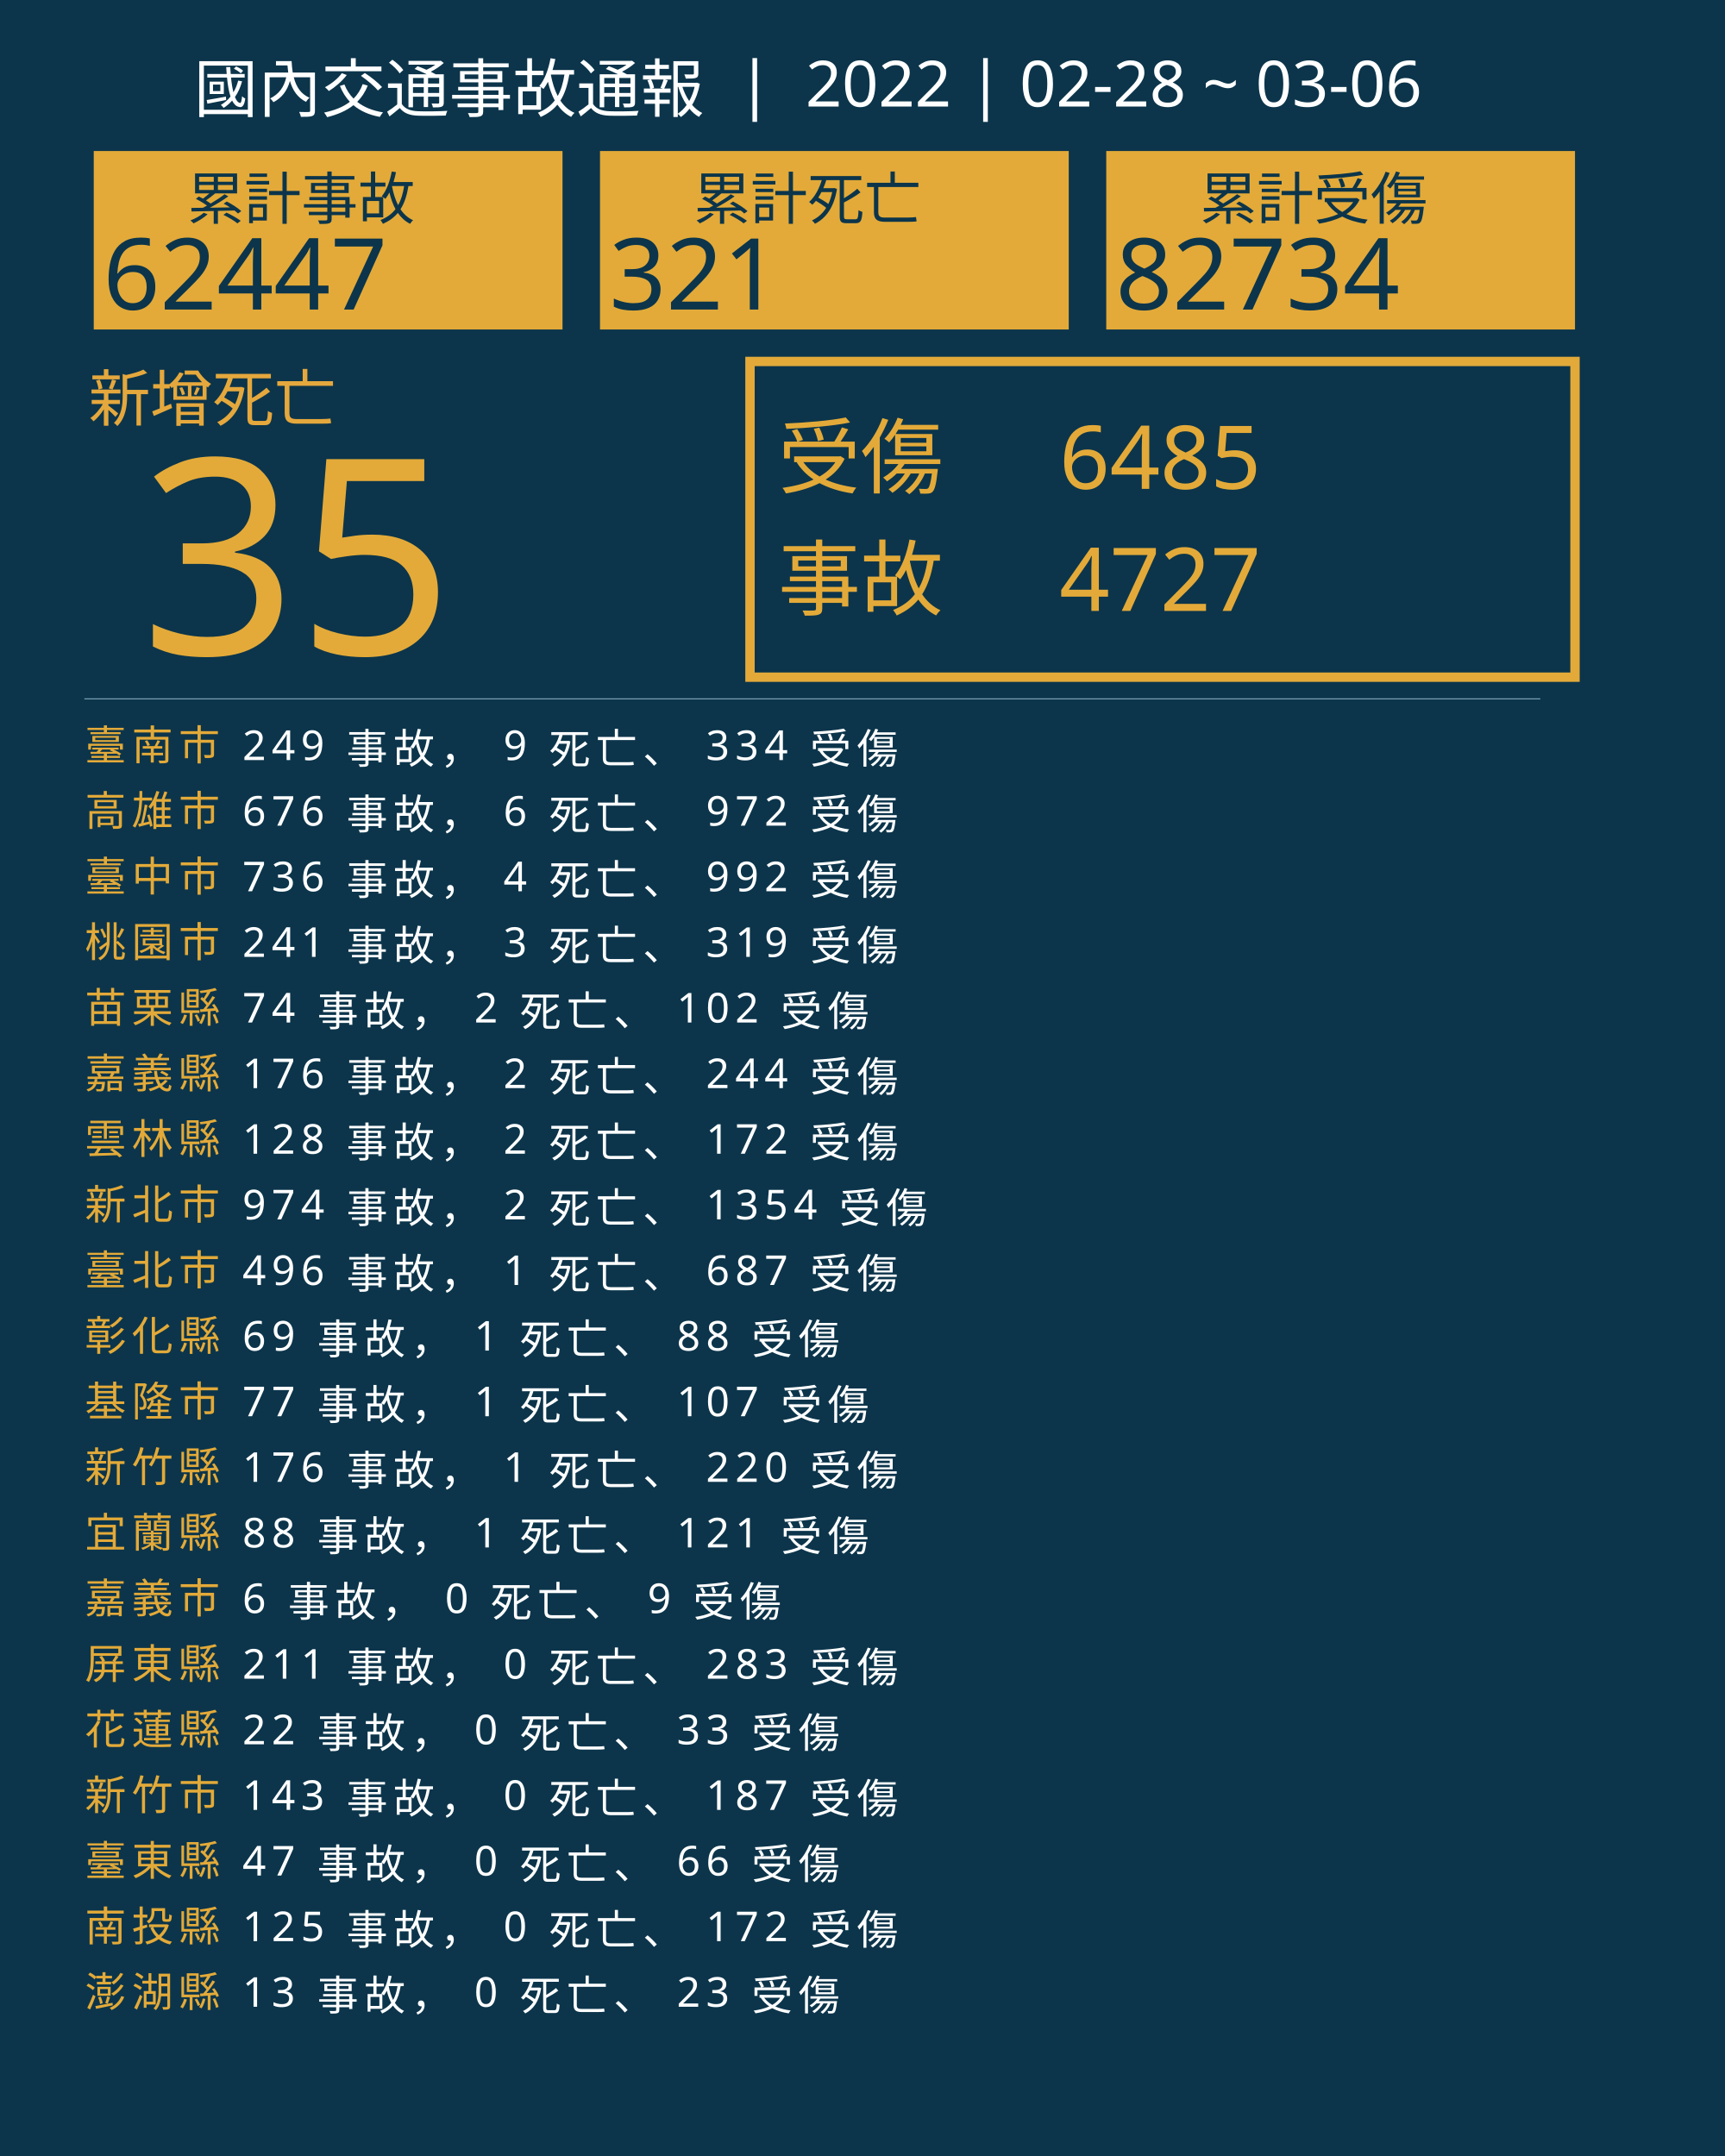
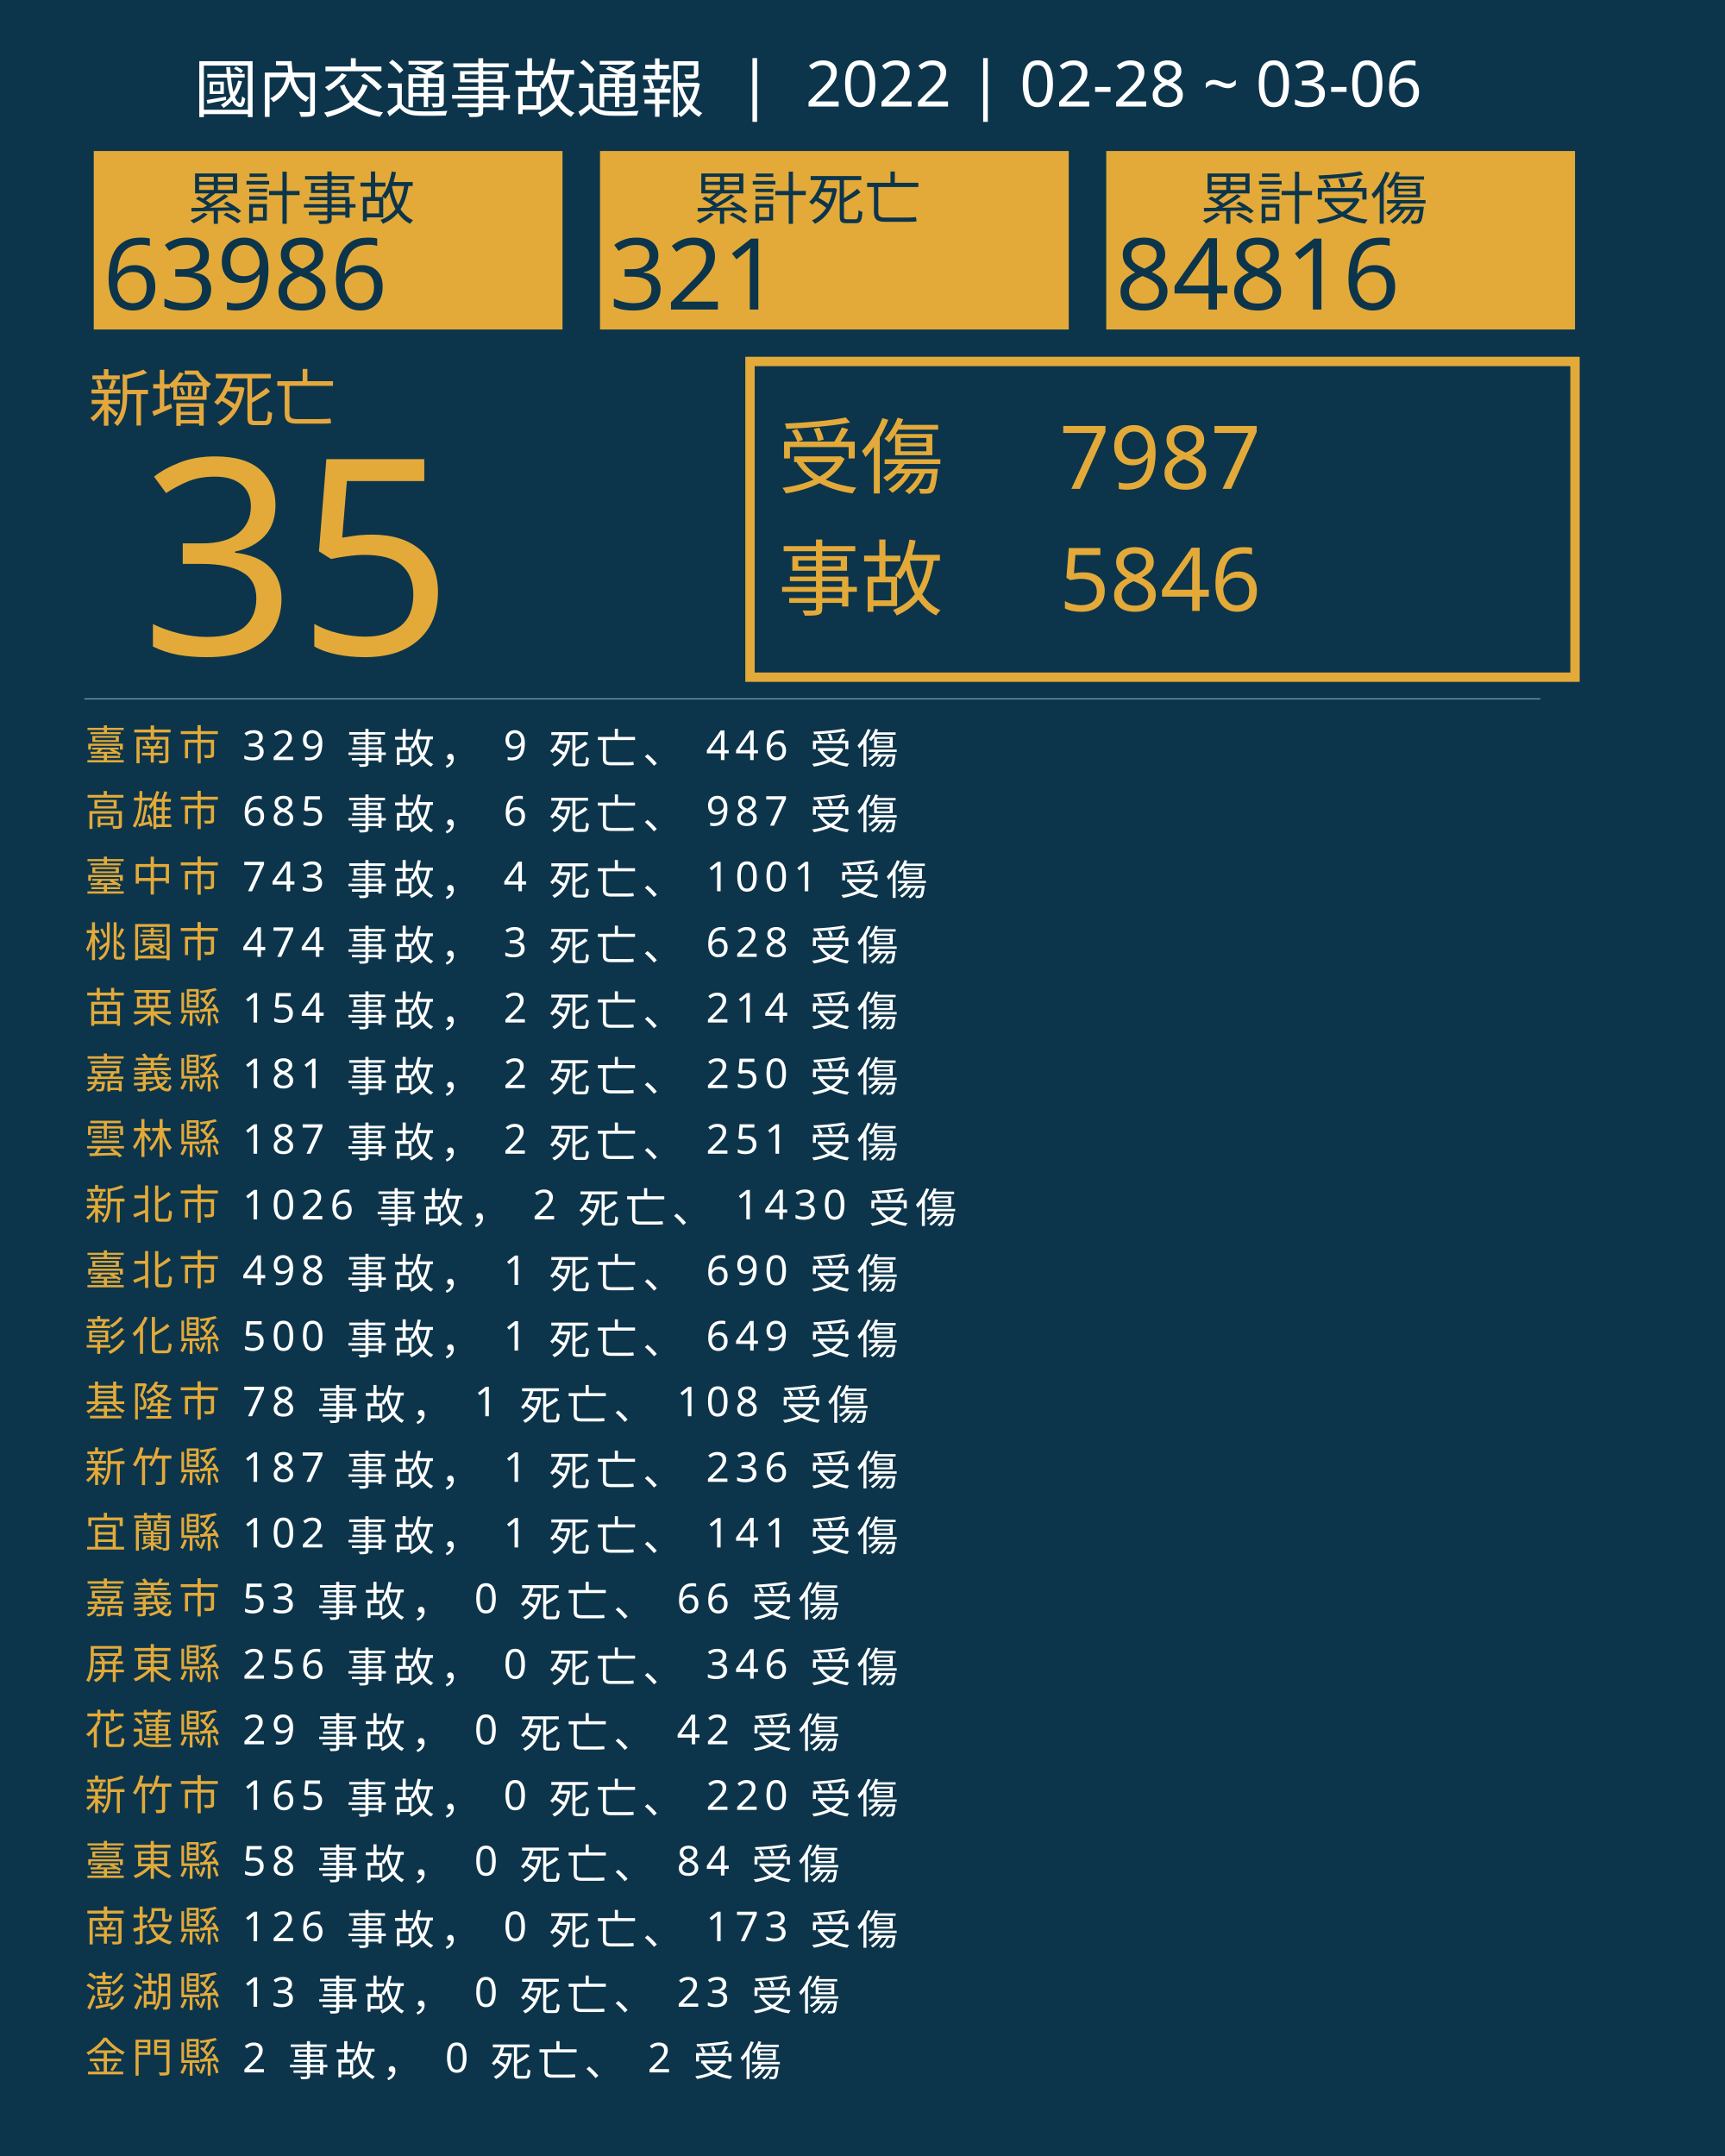
<svg xmlns="http://www.w3.org/2000/svg" version="1.1" id="圖層_1" x="0px" y="0px" viewBox="0 0 1840 2300" style="enable-background:new 0 0 1840 2300;" xml:space="preserve">
  <style type="text/css">
	.st0{fill:#0C354B;}
	.st1{fill:#E5A83D;}
	.st2{font-family:'NotoSansCJKtc-Bold-B5pc-H';}
	.st3{font-size:66px;}
	.st4{fill:#E3AA39;}
	.st5{font-family:'Arial-BoldMT';}
	.st6{font-size:291.776px;}
	.st7{fill:none;stroke:#E3AA39;stroke-miterlimit:10;stroke-width:10;}
	.st8{font-family:'NotoSansCJKtc-Light-B5pc-H';}
	.st9{font-size:88px;}
	.st10{font-family:'NotoSansCJKtc-Medium-B5pc-H';}
	.st11{font-size:94px;}
	.st12{fill:none;stroke:#8AAFC1;stroke-miterlimit:10;}
	.st13{font-size:60.649px;}
	.st14{font-size:106px;}
	.st15{fill:none;}
	.st16{font-size:44px;}
	.st17{letter-spacing:6;}
	.st18{fill:#FFFFFF;}
	.st19{letter-spacing:1;}
	.st20{font-size:68px;}
</style>
  <rect class="st0" width="1840" height="2300" />
  <text transform="matrix(1 0 0 1 94.5001 449.017)" class="st1 st2 st3">新增死亡</text>
  <g>
    <text transform="matrix(1 0 0 1 150 698.1412)" class="st4 st5 st6">35</text>
  </g>
  <g>
    <rect x="800" y="385.6" class="st7" width="880" height="336.8" />
    <g>
      <text transform="matrix(1 0 0 1 830 519.593)" class="st4 st8 st9">受傷</text>
-       <text transform="matrix(1 0 0 1 1130 521.5084)" class="st4 st10 st11">6485</text>
-       <text transform="matrix(1 0 0 1 1130 651.7274)" class="st4 st10 st11">4727</text>
+       <text transform="matrix(1 0 0 1 1130 521.5084)" class="st4 st10 st11">7987</text>
+       <text transform="matrix(1 0 0 1 1130 651.7274)" class="st4 st10 st11">5846</text>
      <text transform="matrix(1 0 0 1 830 649.4965)" class="st4 st8 st9">事故</text>
    </g>
  </g>
  <line class="st12" x1="90" y1="745.5" x2="1643" y2="745.5" />
  <g>
    <g>
      <rect x="100" y="161.1" class="st4" width="500" height="190.4" />
      <g>
        <text transform="matrix(1 0 0 1 200 233.9079)" class="st0 st10 st13">累計事故</text>
        <g>
-           <text transform="matrix(1 0 0 1 110 330.2121)" class="st0 st5 st14">62447</text>
+           <text transform="matrix(1 0 0 1 110 330.2121)" class="st0 st5 st14">63986</text>
        </g>
      </g>
    </g>
    <g>
      <rect x="640" y="161.1" class="st4" width="500" height="190.4" />
      <g>
        <text transform="matrix(1 0 0 1 740 233.908)" class="st0 st10 st13">累計死亡</text>
        <g>
          <text transform="matrix(1 0 0 1 650 330.2122)" class="st0 st5 st14">321</text>
        </g>
      </g>
    </g>
    <g>
      <rect x="1180" y="161.1" class="st4" width="500" height="190.4" />
      <g>
        <text transform="matrix(1 0 0 1 1280 233.908)" class="st0 st10 st13">累計受傷</text>
        <g>
-           <text transform="matrix(1 0 0 1 1190 330.2122)" class="st0 st5 st14">82734</text>
+           <text transform="matrix(1 0 0 1 1190 330.2122)" class="st0 st5 st14">84816</text>
        </g>
      </g>
    </g>
  </g>
  <rect x="90.6" y="772.1" class="st15" width="1141.8" height="314.8" />
  <text transform="matrix(1 0 0 1 90.5591 810.7965)">
    <tspan x="0" y="0" class="st4 st10 st16 st17">臺南市</tspan>
-     <tspan x="150.6" y="0" class="st18 st10 st16 st17"> 249 事故， 9 死亡、 334 受傷</tspan>
+     <tspan x="150.6" y="0" class="st18 st10 st16 st17"> 329 事故， 9 死亡、 446 受傷</tspan>
    <tspan x="0" y="70" class="st4 st10 st16 st17">高雄市</tspan>
-     <tspan x="150.6" y="70" class="st18 st10 st16 st17"> 676 事故， 6 死亡、 972 受傷</tspan>
+     <tspan x="150.6" y="70" class="st18 st10 st16 st17"> 685 事故， 6 死亡、 987 受傷</tspan>
    <tspan x="0" y="140" class="st4 st10 st16 st17">臺中市</tspan>
-     <tspan x="150.6" y="140" class="st18 st10 st16 st17"> 736 事故， 4 死亡、 992 受傷</tspan>
+     <tspan x="150.6" y="140" class="st18 st10 st16 st17"> 743 事故， 4 死亡、 1001 受傷</tspan>
    <tspan x="0" y="210" class="st4 st10 st16 st17">桃園市</tspan>
-     <tspan x="150.6" y="210" class="st18 st10 st16 st17"> 241 事故， 3 死亡、 319 受傷</tspan>
+     <tspan x="150.6" y="210" class="st18 st10 st16 st17"> 474 事故， 3 死亡、 628 受傷</tspan>
    <tspan x="0" y="280" class="st4 st10 st16 st17">苗栗縣</tspan>
-     <tspan x="150.6" y="280" class="st18 st10 st16 st17"> 74 事故， 2 死亡、 102 受傷</tspan>
+     <tspan x="150.6" y="280" class="st18 st10 st16 st17"> 154 事故， 2 死亡、 214 受傷</tspan>
    <tspan x="0" y="350" class="st4 st10 st16 st17">嘉義縣</tspan>
-     <tspan x="150.6" y="350" class="st18 st10 st16 st17"> 176 事故， 2 死亡、 244 受傷</tspan>
+     <tspan x="150.6" y="350" class="st18 st10 st16 st17"> 181 事故， 2 死亡、 250 受傷</tspan>
    <tspan x="0" y="420" class="st4 st10 st16 st17">雲林縣</tspan>
-     <tspan x="150.6" y="420" class="st18 st10 st16 st17"> 128 事故， 2 死亡、 172 受傷</tspan>
+     <tspan x="150.6" y="420" class="st18 st10 st16 st17"> 187 事故， 2 死亡、 251 受傷</tspan>
    <tspan x="0" y="490" class="st4 st10 st16 st17">新北市</tspan>
-     <tspan x="150.6" y="490" class="st18 st10 st16 st17"> 974 事故， 2 死亡、 1354 受傷</tspan>
+     <tspan x="150.6" y="490" class="st18 st10 st16 st17"> 1026 事故， 2 死亡、 1430 受傷</tspan>
    <tspan x="0" y="560" class="st4 st10 st16 st17">臺北市</tspan>
-     <tspan x="150.6" y="560" class="st18 st10 st16 st17"> 496 事故， 1 死亡、 687 受傷</tspan>
+     <tspan x="150.6" y="560" class="st18 st10 st16 st17"> 498 事故， 1 死亡、 690 受傷</tspan>
    <tspan x="0" y="630" class="st4 st10 st16 st17">彰化縣</tspan>
-     <tspan x="150.6" y="630" class="st18 st10 st16 st17"> 69 事故， 1 死亡、 88 受傷</tspan>
+     <tspan x="150.6" y="630" class="st18 st10 st16 st17"> 500 事故， 1 死亡、 649 受傷</tspan>
    <tspan x="0" y="700" class="st4 st10 st16 st17">基隆市</tspan>
-     <tspan x="150.6" y="700" class="st18 st10 st16 st17"> 77 事故， 1 死亡、 107 受傷</tspan>
+     <tspan x="150.6" y="700" class="st18 st10 st16 st17"> 78 事故， 1 死亡、 108 受傷</tspan>
    <tspan x="0" y="770" class="st4 st10 st16 st17">新竹縣</tspan>
-     <tspan x="150.6" y="770" class="st18 st10 st16 st17"> 176 事故， 1 死亡、 220 受傷</tspan>
+     <tspan x="150.6" y="770" class="st18 st10 st16 st17"> 187 事故， 1 死亡、 236 受傷</tspan>
    <tspan x="0" y="840" class="st4 st10 st16 st17">宜蘭縣</tspan>
-     <tspan x="150.6" y="840" class="st18 st10 st16 st17"> 88 事故， 1 死亡、 121 受傷</tspan>
+     <tspan x="150.6" y="840" class="st18 st10 st16 st17"> 102 事故， 1 死亡、 141 受傷</tspan>
    <tspan x="0" y="910" class="st4 st10 st16 st17">嘉義市</tspan>
-     <tspan x="150.6" y="910" class="st18 st10 st16 st17"> 6 事故， 0 死亡、 9 受傷</tspan>
+     <tspan x="150.6" y="910" class="st18 st10 st16 st17"> 53 事故， 0 死亡、 66 受傷</tspan>
    <tspan x="0" y="980" class="st4 st10 st16 st17">屏東縣</tspan>
-     <tspan x="150.6" y="980" class="st18 st10 st16 st17"> 211 事故， 0 死亡、 283 受傷</tspan>
+     <tspan x="150.6" y="980" class="st18 st10 st16 st17"> 256 事故， 0 死亡、 346 受傷</tspan>
    <tspan x="0" y="1050" class="st4 st10 st16 st17">花蓮縣</tspan>
-     <tspan x="150.6" y="1050" class="st18 st10 st16 st17"> 22 事故， 0 死亡、 33 受傷</tspan>
+     <tspan x="150.6" y="1050" class="st18 st10 st16 st17"> 29 事故， 0 死亡、 42 受傷</tspan>
    <tspan x="0" y="1120" class="st4 st10 st16 st17">新竹市</tspan>
-     <tspan x="150.6" y="1120" class="st18 st10 st16 st17"> 143 事故， 0 死亡、 187 受傷</tspan>
+     <tspan x="150.6" y="1120" class="st18 st10 st16 st17"> 165 事故， 0 死亡、 220 受傷</tspan>
    <tspan x="0" y="1190" class="st4 st10 st16 st17">臺東縣</tspan>
-     <tspan x="150.6" y="1190" class="st18 st10 st16 st17"> 47 事故， 0 死亡、 66 受傷</tspan>
+     <tspan x="150.6" y="1190" class="st18 st10 st16 st17"> 58 事故， 0 死亡、 84 受傷</tspan>
    <tspan x="0" y="1260" class="st4 st10 st16 st17">南投縣</tspan>
-     <tspan x="150.6" y="1260" class="st18 st10 st16 st17"> 125 事故， 0 死亡、 172 受傷</tspan>
+     <tspan x="150.6" y="1260" class="st18 st10 st16 st17"> 126 事故， 0 死亡、 173 受傷</tspan>
    <tspan x="0" y="1330" class="st4 st10 st16 st17">澎湖縣</tspan>
    <tspan x="150.6" y="1330" class="st18 st10 st16 st17"> 13 事故， 0 死亡、 23 受傷</tspan>
+     <tspan x="0" y="1400" class="st4 st10 st16 st17">金門縣</tspan>
+     <tspan x="150.6" y="1400" class="st18 st10 st16 st17"> 2 事故， 0 死亡、 2 受傷</tspan>
  </text>
  <text transform="matrix(1 0 0 1 207 119.2712)" class="st18 st8 st20">國內交通事故通報  |  2022 | 02-28 ~ 03-06</text>
</svg>
